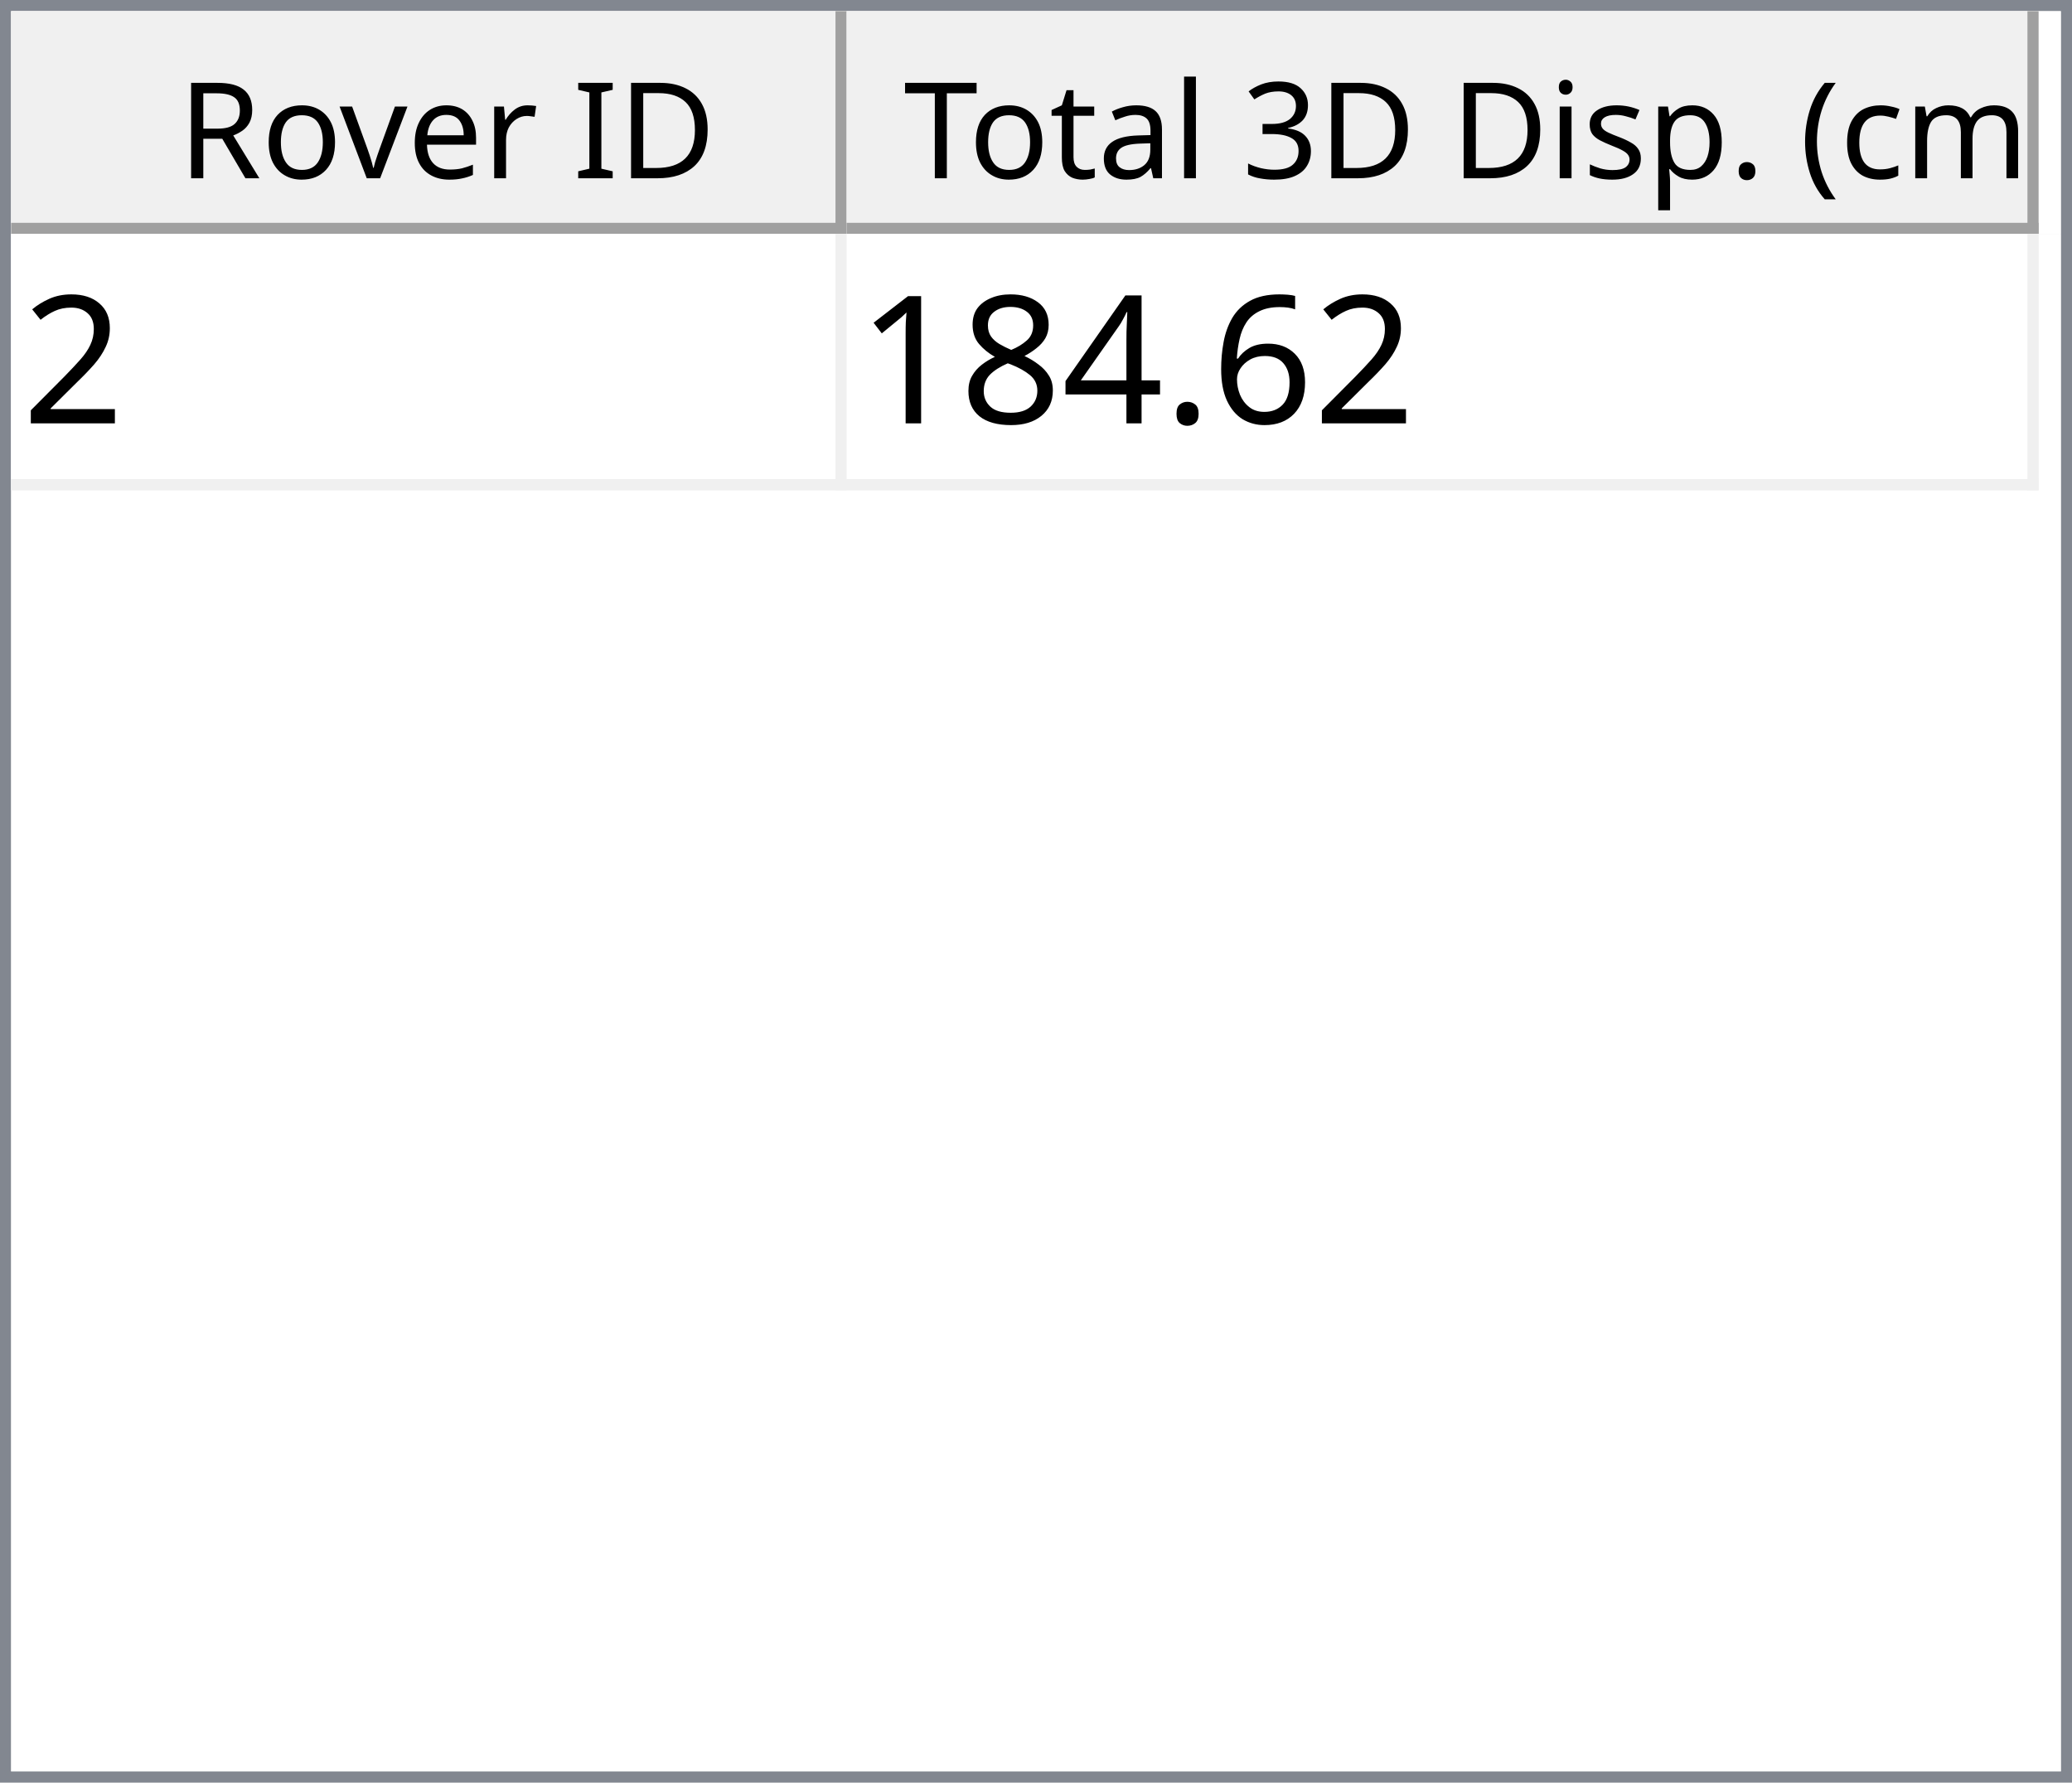
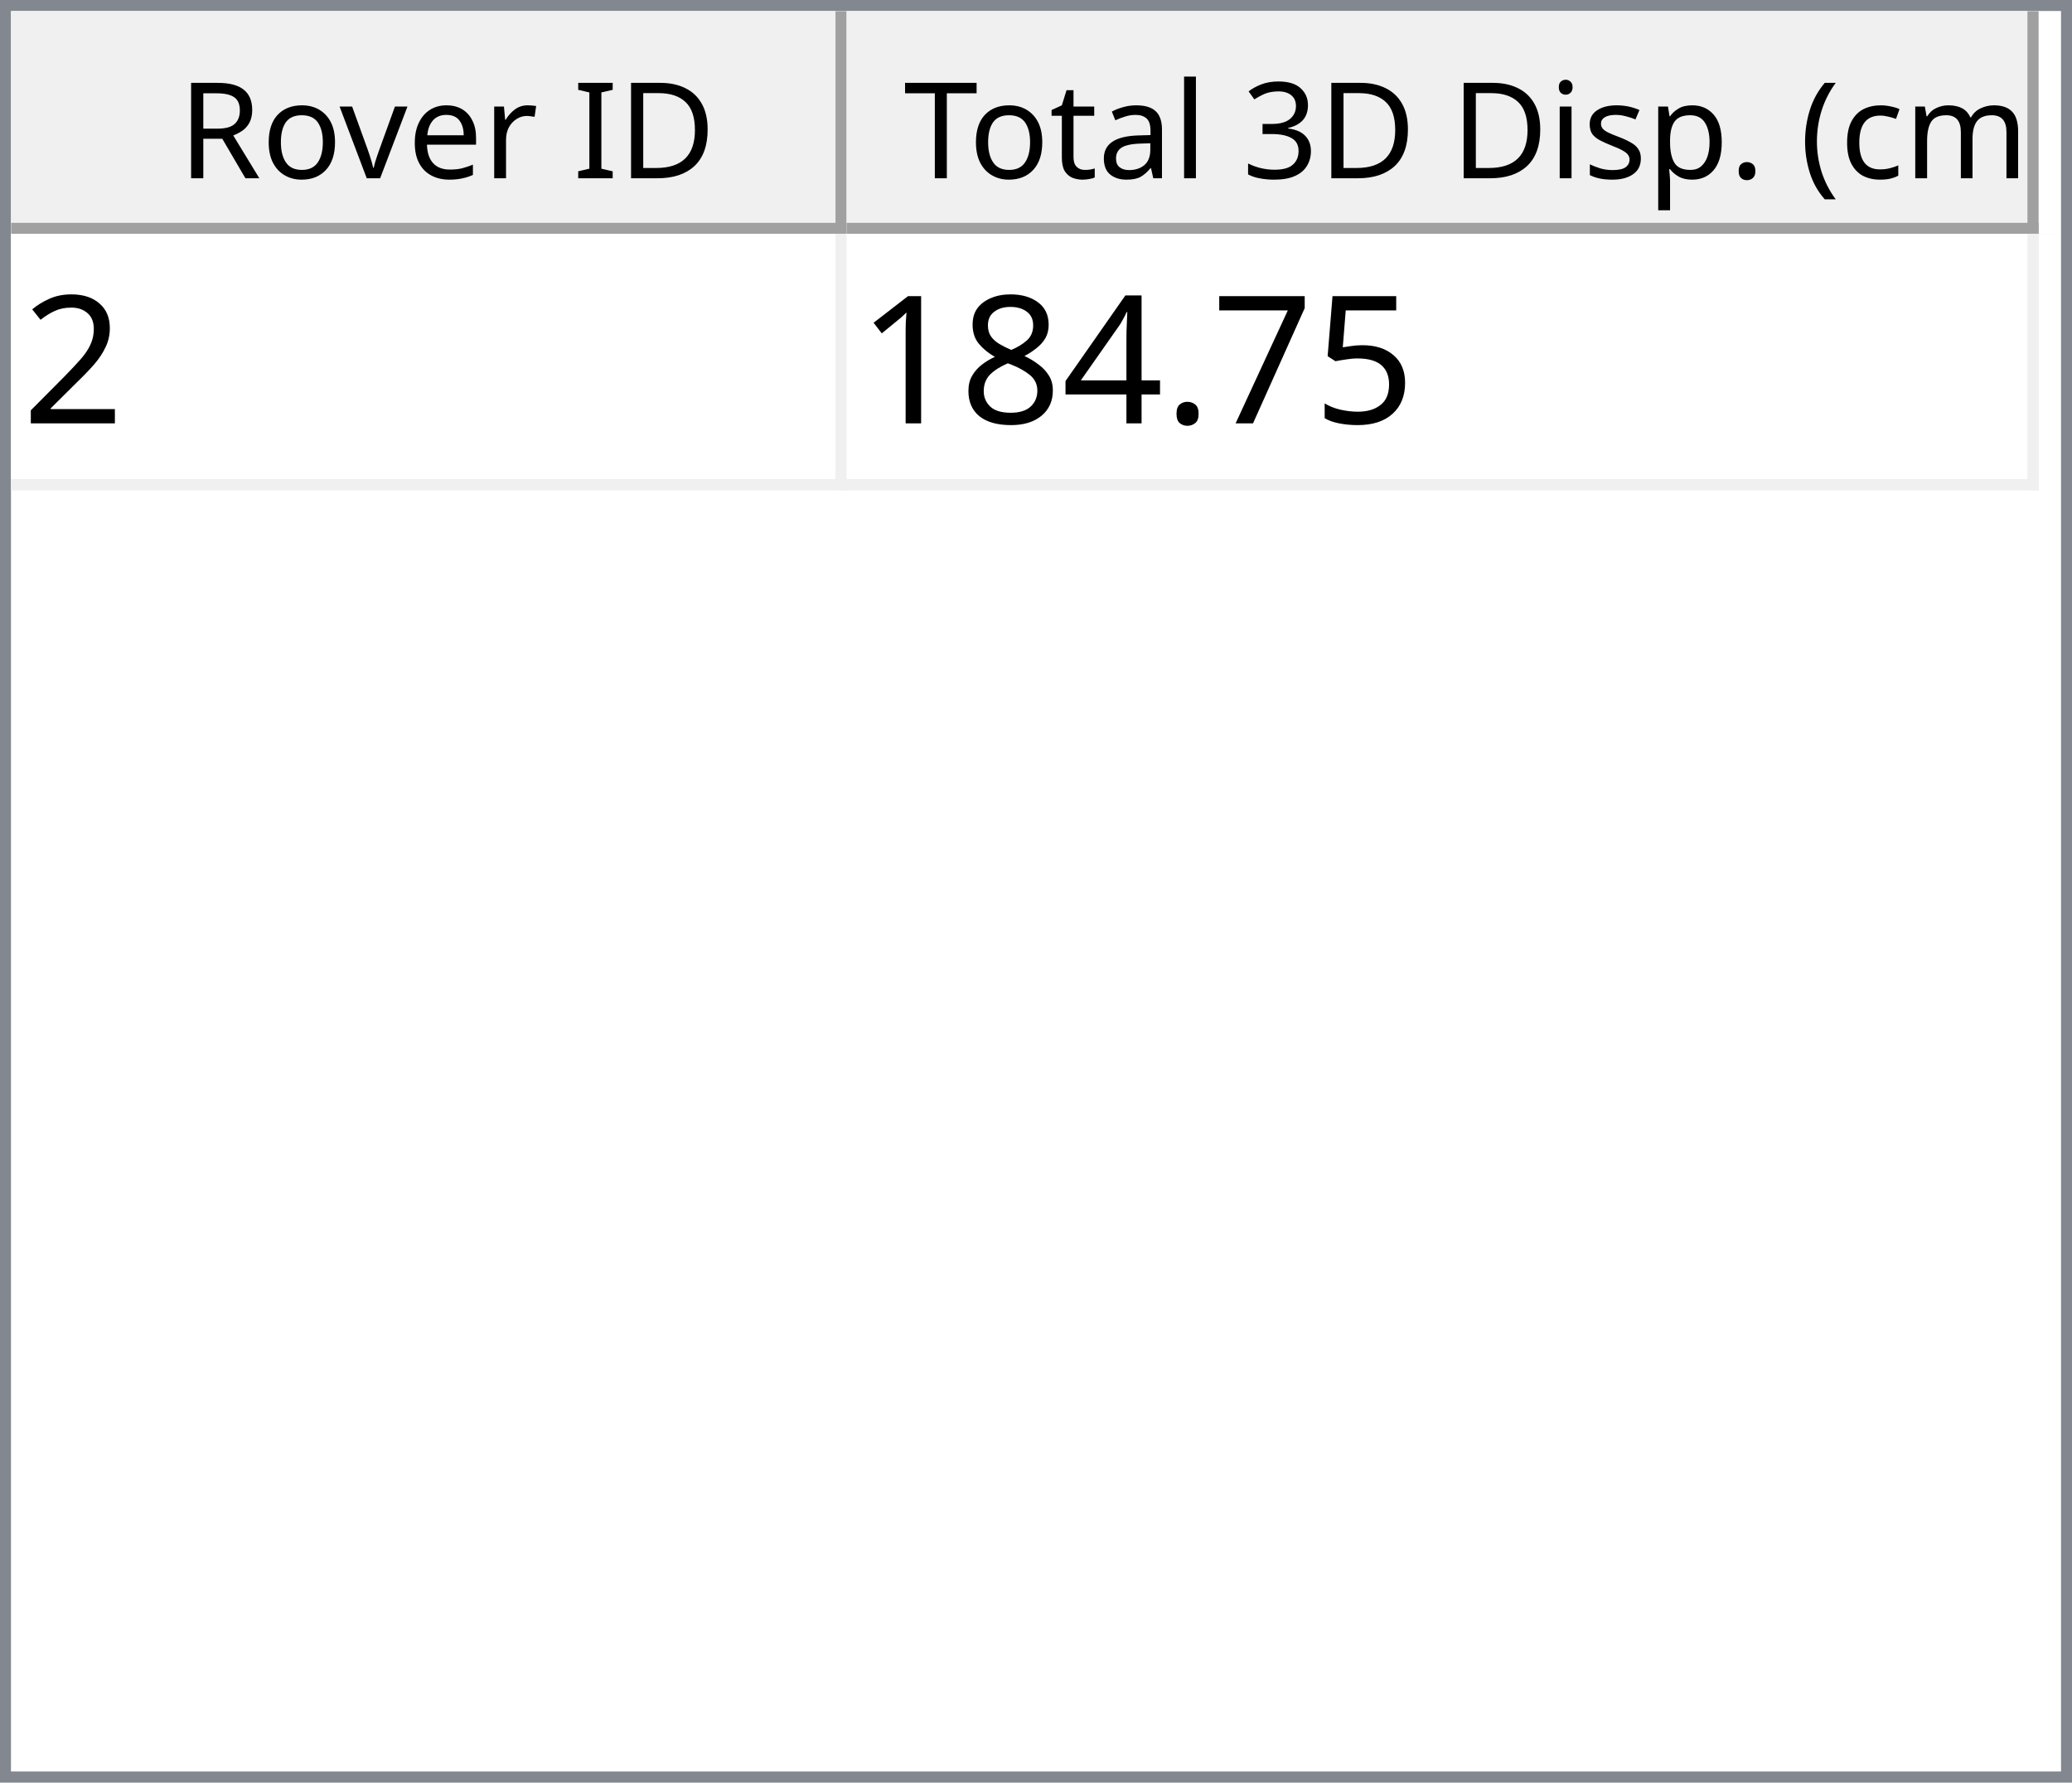
<svg xmlns="http://www.w3.org/2000/svg" style="fill-opacity:1; color-rendering:auto; color-interpolation:auto; text-rendering:auto; stroke:black; stroke-linecap:square; stroke-miterlimit:10; shape-rendering:auto; stroke-opacity:1; fill:black; stroke-dasharray:none; font-weight:normal; stroke-width:1; font-family:'Dialog'; font-style:normal; stroke-linejoin:miter; font-size:12px; stroke-dashoffset:0; image-rendering:auto;" width="186" height="160">
  <defs id="genericDefs" />
  <g>
    <defs id="defs1">
      <clipPath clipPathUnits="userSpaceOnUse" id="clipPath1">
        <path d="M0 0 L186 0 L186 160 L0 160 L0 0 Z" />
      </clipPath>
      <clipPath clipPathUnits="userSpaceOnUse" id="clipPath2">
        <path d="M0 0 L0 160 L186 160 L186 0 Z" />
      </clipPath>
      <clipPath clipPathUnits="userSpaceOnUse" id="clipPath3">
        <path d="M0 0 L0 20 L184 20 L184 0 Z" />
      </clipPath>
      <clipPath clipPathUnits="userSpaceOnUse" id="clipPath4">
        <path d="M0 0 L0 20 L75 20 L75 0 Z" />
      </clipPath>
      <clipPath clipPathUnits="userSpaceOnUse" id="clipPath5">
        <path d="M1 1 L1 19 L74 19 L74 1 Z" />
      </clipPath>
      <clipPath clipPathUnits="userSpaceOnUse" id="clipPath6">
        <path d="M0 0 L0 18 L73 18 L73 0 Z" />
      </clipPath>
      <clipPath clipPathUnits="userSpaceOnUse" id="clipPath7">
        <path d="M-0.5 -0.5 L-0.5 19.5 L74.5 19.5 L74.5 -0.5 Z" />
      </clipPath>
      <clipPath clipPathUnits="userSpaceOnUse" id="clipPath8">
        <path d="M0 0 L0 20 L107 20 L107 0 Z" />
      </clipPath>
      <clipPath clipPathUnits="userSpaceOnUse" id="clipPath9">
        <path d="M1 1 L1 19 L106 19 L106 1 Z" />
      </clipPath>
      <clipPath clipPathUnits="userSpaceOnUse" id="clipPath10">
        <path d="M0 0 L0 18 L105 18 L105 0 Z" />
      </clipPath>
      <clipPath clipPathUnits="userSpaceOnUse" id="clipPath11">
        <path d="M-0.5 -0.5 L-0.5 19.5 L106.5 19.5 L106.5 -0.5 Z" />
      </clipPath>
      <clipPath clipPathUnits="userSpaceOnUse" id="clipPath12">
        <path d="M0 0 L0 138 L184 138 L184 0 Z" />
      </clipPath>
      <clipPath clipPathUnits="userSpaceOnUse" id="clipPath13">
        <path d="M0 0 L0 23 L182 23 L182 0 Z" />
      </clipPath>
      <clipPath clipPathUnits="userSpaceOnUse" id="clipPath14">
        <path d="M-0.5 -0.5 L-0.5 22.5 L181.5 22.5 L181.5 -0.5 Z" />
      </clipPath>
      <clipPath clipPathUnits="userSpaceOnUse" id="clipPath15">
        <path d="M0 0 L0 22 L74 22 L74 0 Z" />
      </clipPath>
      <clipPath clipPathUnits="userSpaceOnUse" id="clipPath16">
        <path d="M0 0 L0 22 L106 22 L106 0 Z" />
      </clipPath>
      <font horiz-adv-x="64.551" id="font1">
        <font-face ascent="107.91" descent="25.098" units-per-em="100" style="font-style:normal; font-family:Segoe UI; font-weight:normal;" />
        <missing-glyph horiz-adv-x="64.551" d="M8.109 0 L8.109 68.266 L56.453 68.266 L56.453 0 L8.109 0 ZM15.328 7.234 L49.219 7.234 L49.219 61.031 L15.328 61.031 L15.328 7.234 Z" />
        <glyph unicode="D" horiz-adv-x="70.117" d="M9.188 0 L9.188 70.016 L28.516 70.016 Q65.531 70.016 65.531 35.891 Q65.531 19.672 55.25 9.836 Q44.969 0 27.734 0 L9.188 0 ZM17.391 62.594 L17.391 7.422 L27.828 7.422 Q41.609 7.422 49.273 14.797 Q56.938 22.172 56.938 35.688 Q56.938 62.594 28.328 62.594 L17.391 62.594 Z" />
        <glyph unicode="I" horiz-adv-x="26.611" d="M17.391 0 L9.188 0 L9.188 70.016 L17.391 70.016 L17.391 0 Z" />
        <glyph unicode=" " horiz-adv-x="27.393" d="" />
        <glyph unicode="r" horiz-adv-x="34.766" d="M34.188 41.891 Q32.078 43.5 28.125 43.5 Q23 43.5 19.555 38.672 Q16.109 33.844 16.109 25.484 L16.109 0 L8.109 0 L8.109 50 L16.109 50 L16.109 39.703 L16.312 39.703 Q18.016 44.969 21.531 47.922 Q25.047 50.875 29.391 50.875 Q32.516 50.875 34.188 50.203 L34.188 41.891 Z" />
        <glyph unicode="e" horiz-adv-x="52.295" d="M48.297 23 L12.984 23 Q13.188 14.656 17.484 10.109 Q21.781 5.562 29.297 5.562 Q37.75 5.562 44.828 11.141 L44.828 3.609 Q38.234 -1.172 27.391 -1.172 Q16.797 -1.172 10.742 5.641 Q4.688 12.453 4.688 24.812 Q4.688 36.469 11.305 43.82 Q17.922 51.172 27.734 51.172 Q37.547 51.172 42.922 44.828 Q48.297 38.484 48.297 27.203 L48.297 23 ZM40.094 29.781 Q40.047 36.719 36.75 40.578 Q33.453 44.438 27.594 44.438 Q21.922 44.438 17.969 40.383 Q14.016 36.328 13.094 29.781 L40.094 29.781 Z" />
        <glyph unicode="v" horiz-adv-x="47.9" d="M47.406 50 L27.484 0 L19.625 0 L0.688 50 L9.469 50 L22.172 13.672 Q23.578 9.672 23.922 6.688 L24.125 6.688 Q24.609 10.453 25.688 13.484 L38.969 50 L47.406 50 Z" />
        <glyph unicode="o" horiz-adv-x="58.594" d="M29 -1.172 Q17.922 -1.172 11.305 5.836 Q4.688 12.844 4.688 24.422 Q4.688 37.016 11.57 44.094 Q18.453 51.172 30.172 51.172 Q41.359 51.172 47.633 44.289 Q53.906 37.406 53.906 25.203 Q53.906 13.234 47.141 6.031 Q40.375 -1.172 29 -1.172 ZM29.594 44.438 Q21.875 44.438 17.383 39.188 Q12.891 33.938 12.891 24.703 Q12.891 15.828 17.43 10.695 Q21.969 5.562 29.594 5.562 Q37.359 5.562 41.531 10.594 Q45.703 15.625 45.703 24.906 Q45.703 34.281 41.531 39.359 Q37.359 44.438 29.594 44.438 Z" />
        <glyph unicode="R" horiz-adv-x="59.814" d="M59.375 0 L49.609 0 L37.891 19.625 Q36.281 22.359 34.766 24.289 Q33.25 26.219 31.664 27.438 Q30.078 28.656 28.25 29.219 Q26.422 29.781 24.125 29.781 L17.391 29.781 L17.391 0 L9.188 0 L9.188 70.016 L30.078 70.016 Q34.672 70.016 38.555 68.867 Q42.438 67.719 45.289 65.375 Q48.141 63.031 49.758 59.547 Q51.375 56.062 51.375 51.375 Q51.375 47.703 50.273 44.656 Q49.172 41.609 47.148 39.211 Q45.125 36.812 42.266 35.133 Q39.406 33.453 35.844 32.516 L35.844 32.328 Q37.594 31.547 38.891 30.547 Q40.188 29.547 41.359 28.18 Q42.531 26.812 43.68 25.078 Q44.828 23.344 46.234 21.047 L59.375 0 ZM17.391 62.594 L17.391 37.203 L28.516 37.203 Q31.594 37.203 34.203 38.133 Q36.812 39.062 38.719 40.797 Q40.625 42.531 41.703 45.047 Q42.781 47.562 42.781 50.688 Q42.781 56.297 39.141 59.445 Q35.5 62.594 28.609 62.594 L17.391 62.594 Z" />
        <glyph unicode=")" horiz-adv-x="30.176" d="M8.297 -15.922 L1.172 -15.922 Q16.406 2.344 16.406 26.812 Q16.406 51.469 1.078 70.016 L8.297 70.016 Q23.531 52.156 23.531 26.703 Q23.531 1.375 8.297 -15.922 Z" />
        <glyph unicode="m" horiz-adv-x="86.133" d="M79.109 0 L71.094 0 L71.094 28.719 Q71.094 37.016 68.531 40.727 Q65.969 44.438 59.906 44.438 Q54.781 44.438 51.195 39.75 Q47.609 35.062 47.609 28.516 L47.609 0 L39.594 0 L39.594 29.688 Q39.594 44.438 28.219 44.438 Q22.953 44.438 19.531 40.016 Q16.109 35.594 16.109 28.516 L16.109 0 L8.109 0 L8.109 50 L16.109 50 L16.109 42.094 L16.312 42.094 Q21.625 51.172 31.844 51.172 Q36.969 51.172 40.773 48.312 Q44.578 45.453 46 40.828 Q51.562 51.172 62.594 51.172 Q79.109 51.172 79.109 30.812 L79.109 0 Z" />
        <glyph unicode="c" horiz-adv-x="46.191" d="M42.188 2.297 Q36.422 -1.172 28.516 -1.172 Q17.828 -1.172 11.258 5.789 Q4.688 12.75 4.688 23.828 Q4.688 36.188 11.766 43.68 Q18.844 51.172 30.672 51.172 Q37.25 51.172 42.281 48.734 L42.281 40.531 Q36.719 44.438 30.375 44.438 Q22.703 44.438 17.797 38.945 Q12.891 33.453 12.891 24.516 Q12.891 15.719 17.508 10.641 Q22.125 5.562 29.891 5.562 Q36.422 5.562 42.188 9.906 L42.188 2.297 Z" />
        <glyph unicode="(" horiz-adv-x="30.176" d="M29.109 -15.922 L21.969 -15.922 Q6.844 1.375 6.844 26.703 Q6.844 52.156 21.969 70.016 L29.203 70.016 Q13.875 51.469 13.875 26.812 Q13.875 2.344 29.109 -15.922 Z" />
        <glyph unicode="." horiz-adv-x="21.68" d="M10.891 -1.078 Q8.641 -1.078 7.055 0.539 Q5.469 2.156 5.469 4.391 Q5.469 6.641 7.055 8.273 Q8.641 9.906 10.891 9.906 Q13.188 9.906 14.797 8.273 Q16.406 6.641 16.406 4.391 Q16.406 2.156 14.797 0.539 Q13.188 -1.078 10.891 -1.078 Z" />
        <glyph unicode="p" horiz-adv-x="58.789" d="M16.312 7.234 L16.109 7.234 L16.109 -23 L8.109 -23 L8.109 50 L16.109 50 L16.109 41.219 L16.312 41.219 Q22.219 51.172 33.594 51.172 Q43.266 51.172 48.688 44.461 Q54.109 37.75 54.109 26.469 Q54.109 13.922 48 6.375 Q41.891 -1.172 31.297 -1.172 Q21.578 -1.172 16.312 7.234 ZM16.109 27.391 L16.109 20.406 Q16.109 14.203 20.141 9.883 Q24.172 5.562 30.375 5.562 Q37.641 5.562 41.773 11.133 Q45.906 16.703 45.906 26.609 Q45.906 34.969 42.047 39.703 Q38.188 44.438 31.594 44.438 Q24.609 44.438 20.359 39.578 Q16.109 34.719 16.109 27.391 Z" />
        <glyph unicode="s" horiz-adv-x="42.432" d="M5.078 1.812 L5.078 10.406 Q11.625 5.562 19.484 5.562 Q30.031 5.562 30.031 12.594 Q30.031 14.594 29.125 15.992 Q28.219 17.391 26.68 18.461 Q25.141 19.531 23.07 20.383 Q21 21.234 18.609 22.172 Q15.281 23.484 12.766 24.828 Q10.25 26.172 8.57 27.859 Q6.891 29.547 6.031 31.695 Q5.172 33.844 5.172 36.719 Q5.172 40.234 6.789 42.945 Q8.406 45.656 11.086 47.484 Q13.766 49.312 17.211 50.242 Q20.656 51.172 24.312 51.172 Q30.812 51.172 35.938 48.922 L35.938 40.828 Q30.422 44.438 23.25 44.438 Q21 44.438 19.195 43.922 Q17.391 43.406 16.094 42.477 Q14.797 41.547 14.086 40.258 Q13.375 38.969 13.375 37.406 Q13.375 35.453 14.086 34.133 Q14.797 32.812 16.164 31.789 Q17.531 30.766 19.484 29.938 Q21.438 29.109 23.922 28.125 Q27.25 26.859 29.883 25.516 Q32.516 24.172 34.375 22.484 Q36.234 20.797 37.234 18.602 Q38.234 16.406 38.234 13.375 Q38.234 9.672 36.602 6.938 Q34.969 4.203 32.234 2.398 Q29.5 0.594 25.93 -0.289 Q22.359 -1.172 18.453 -1.172 Q10.75 -1.172 5.078 1.812 Z" />
        <glyph unicode="i" horiz-adv-x="24.219" d="M12.203 62.703 Q10.062 62.703 8.547 64.164 Q7.031 65.625 7.031 67.875 Q7.031 70.125 8.547 71.609 Q10.062 73.094 12.203 73.094 Q14.406 73.094 15.945 71.609 Q17.484 70.125 17.484 67.875 Q17.484 65.719 15.945 64.211 Q14.406 62.703 12.203 62.703 ZM16.109 0 L8.109 0 L8.109 50 L16.109 50 L16.109 0 Z" />
        <glyph unicode="3" horiz-adv-x="53.906" d="M46.531 19.828 Q46.531 15.094 44.75 11.211 Q42.969 7.328 39.719 4.57 Q36.469 1.812 31.93 0.297 Q27.391 -1.219 21.922 -1.219 Q11.922 -1.219 6 2.594 L6 11.188 Q13.094 5.609 22.219 5.609 Q25.875 5.609 28.828 6.539 Q31.781 7.469 33.906 9.227 Q36.031 10.984 37.18 13.477 Q38.328 15.969 38.328 19.094 Q38.328 32.812 18.797 32.812 L12.984 32.812 L12.984 39.594 L18.5 39.594 Q35.797 39.594 35.797 52.484 Q35.797 64.406 22.609 64.406 Q15.188 64.406 8.688 59.422 L8.688 67.188 Q15.375 71.188 24.609 71.188 Q29 71.188 32.57 69.969 Q36.141 68.75 38.68 66.555 Q41.219 64.359 42.609 61.281 Q44 58.203 44 54.5 Q44 40.672 30.031 36.719 L30.031 36.531 Q33.594 36.141 36.625 34.797 Q39.656 33.453 41.852 31.305 Q44.047 29.156 45.289 26.25 Q46.531 23.344 46.531 19.828 Z" />
        <glyph unicode="l" horiz-adv-x="24.219" d="M16.109 0 L8.109 0 L8.109 74.031 L16.109 74.031 L16.109 0 Z" />
        <glyph unicode="a" horiz-adv-x="50.879" d="M43.891 0 L35.891 0 L35.891 7.812 L35.688 7.812 Q30.469 -1.172 20.312 -1.172 Q12.844 -1.172 8.617 2.781 Q4.391 6.734 4.391 13.281 Q4.391 27.297 20.906 29.594 L35.891 31.688 Q35.891 44.438 25.594 44.438 Q16.547 44.438 9.281 38.281 L9.281 46.484 Q16.656 51.172 26.266 51.172 Q43.891 51.172 43.891 32.516 L43.891 0 ZM35.891 25.297 L23.828 23.641 Q18.266 22.859 15.43 20.875 Q12.594 18.891 12.594 13.875 Q12.594 10.203 15.211 7.883 Q17.828 5.562 22.172 5.562 Q28.125 5.562 32.008 9.742 Q35.891 13.922 35.891 20.312 L35.891 25.297 Z" />
        <glyph unicode="t" horiz-adv-x="33.887" d="M31.297 0.484 Q28.469 -1.078 23.828 -1.078 Q10.688 -1.078 10.688 13.578 L10.688 43.172 L2.094 43.172 L2.094 50 L10.688 50 L10.688 62.203 L18.703 64.797 L18.703 50 L31.297 50 L31.297 43.172 L18.703 43.172 L18.703 14.984 Q18.703 9.969 20.414 7.82 Q22.125 5.672 26.078 5.672 Q29.109 5.672 31.297 7.328 L31.297 0.484 Z" />
        <glyph unicode="T" horiz-adv-x="52.393" d="M50.594 62.594 L30.375 62.594 L30.375 0 L22.172 0 L22.172 62.594 L2 62.594 L2 70.016 L50.594 70.016 L50.594 62.594 Z" />
      </font>
      <font horiz-adv-x="75.0" id="font2">
        <font-face ascent="100.537" descent="21.973" units-per-em="100" style="font-style:normal; font-family:sans-serif; font-weight:normal;" />
        <missing-glyph horiz-adv-x="75.0" d="M12.5 0 L12.5 62.5 L62.5 62.5 L62.5 0 L12.5 0 ZM14.062 1.562 L60.938 1.562 L60.938 60.938 L14.062 60.938 L14.062 1.562 Z" />
        <glyph unicode="2" horiz-adv-x="55.615" d="M50.344 8.453 L50.344 0 L3.031 0 Q2.938 3.172 4.047 6.109 Q5.859 10.938 9.836 15.625 Q13.812 20.312 21.344 26.469 Q33.016 36.031 37.117 41.625 Q41.219 47.219 41.219 52.203 Q41.219 57.422 37.477 61.008 Q33.734 64.594 27.734 64.594 Q21.391 64.594 17.578 60.789 Q13.766 56.984 13.719 50.25 L4.688 51.172 Q5.609 61.281 11.664 66.578 Q17.719 71.875 27.938 71.875 Q38.234 71.875 44.242 66.164 Q50.25 60.453 50.25 52 Q50.25 47.703 48.492 43.555 Q46.734 39.406 42.656 34.812 Q38.578 30.219 29.109 22.219 Q21.188 15.578 18.945 13.211 Q16.703 10.844 15.234 8.453 L50.344 8.453 Z" />
-         <glyph unicode="6" horiz-adv-x="55.615" d="M49.75 54.047 L41.016 53.375 Q39.844 58.547 37.703 60.891 Q34.125 64.656 28.906 64.656 Q24.703 64.656 21.531 62.312 Q17.391 59.281 14.992 53.469 Q12.594 47.656 12.5 36.922 Q15.672 41.75 20.266 44.094 Q24.859 46.438 29.891 46.438 Q38.672 46.438 44.852 39.969 Q51.031 33.5 51.031 23.25 Q51.031 16.5 48.125 10.719 Q45.219 4.938 40.141 1.859 Q35.062 -1.219 28.609 -1.219 Q17.625 -1.219 10.695 6.859 Q3.766 14.938 3.766 33.5 Q3.766 54.25 11.422 63.672 Q18.109 71.875 29.438 71.875 Q37.891 71.875 43.289 67.141 Q48.688 62.406 49.75 54.047 ZM13.875 23.188 Q13.875 18.656 15.797 14.508 Q17.719 10.359 21.188 8.18 Q24.656 6 28.469 6 Q34.031 6 38.039 10.492 Q42.047 14.984 42.047 22.703 Q42.047 30.125 38.086 34.398 Q34.125 38.672 28.125 38.672 Q22.172 38.672 18.023 34.398 Q13.875 30.125 13.875 23.188 Z" />
+         <glyph unicode="5" horiz-adv-x="55.615" d="M4.156 18.75 L13.375 19.531 Q14.406 12.797 18.141 9.398 Q21.875 6 27.156 6 Q33.5 6 37.891 10.789 Q42.281 15.578 42.281 23.484 Q42.281 31 38.062 35.352 Q33.844 39.703 27 39.703 Q22.75 39.703 19.336 37.773 Q15.922 35.844 13.969 32.766 L5.719 33.844 L12.641 70.609 L48.25 70.609 L48.25 62.203 L19.672 62.203 L15.828 42.969 Q22.266 47.469 29.344 47.469 Q38.719 47.469 45.164 40.969 Q51.609 34.469 51.609 24.266 Q51.609 14.547 45.953 7.469 Q39.062 -1.219 27.156 -1.219 Q17.391 -1.219 11.211 4.25 Q5.031 9.719 4.156 18.75 Z" />
+         <glyph unicode="7" horiz-adv-x="55.615" d="M4.734 62.203 L4.734 70.656 L51.078 70.656 L51.078 63.812 Q44.234 56.547 37.523 44.484 Q30.812 32.422 27.156 19.672 Q24.516 10.688 23.781 0 L14.75 0 Q14.891 8.453 18.062 20.414 Q21.234 32.375 27.172 43.484 Q33.109 54.594 39.797 62.203 L4.734 62.203 Z" />
        <glyph unicode="." horiz-adv-x="27.783" d="M9.078 0 L9.078 10.016 L19.094 10.016 L19.094 0 L9.078 0 Z" />
        <glyph unicode="4" horiz-adv-x="55.615" d="M32.328 0 L32.328 17.141 L1.266 17.141 L1.266 25.203 L33.938 71.578 L41.109 71.578 L41.109 25.203 L50.781 25.203 L50.781 17.141 L41.109 17.141 L41.109 0 L32.328 0 ZM32.328 25.203 L32.328 57.469 L9.906 25.203 L32.328 25.203 Z" />
        <glyph unicode="8" horiz-adv-x="55.615" d="M17.672 38.812 Q12.203 40.828 9.57 44.539 Q6.938 48.25 6.938 53.422 Q6.938 61.234 12.555 66.555 Q18.172 71.875 27.484 71.875 Q36.859 71.875 42.578 66.43 Q48.297 60.984 48.297 53.172 Q48.297 48.188 45.68 44.508 Q43.062 40.828 37.75 38.812 Q44.344 36.672 47.781 31.883 Q51.219 27.094 51.219 20.453 Q51.219 11.281 44.727 5.031 Q38.234 -1.219 27.641 -1.219 Q17.047 -1.219 10.547 5.055 Q4.047 11.328 4.047 20.703 Q4.047 27.688 7.594 32.398 Q11.141 37.109 17.672 38.812 ZM15.922 53.719 Q15.922 48.641 19.195 45.414 Q22.469 42.188 27.688 42.188 Q32.766 42.188 36.016 45.383 Q39.266 48.578 39.266 53.219 Q39.266 58.062 35.914 61.359 Q32.562 64.656 27.594 64.656 Q22.562 64.656 19.242 61.43 Q15.922 58.203 15.922 53.719 ZM13.094 20.656 Q13.094 16.891 14.875 13.375 Q16.656 9.859 20.172 7.93 Q23.688 6 27.734 6 Q34.031 6 38.133 10.055 Q42.234 14.109 42.234 20.359 Q42.234 26.703 38.016 30.859 Q33.797 35.016 27.438 35.016 Q21.234 35.016 17.164 30.914 Q13.094 26.812 13.094 20.656 Z" />
        <glyph unicode="1" horiz-adv-x="55.615" d="M37.25 0 L28.469 0 L28.469 56 Q25.297 52.984 20.141 49.953 Q14.984 46.922 10.891 45.406 L10.891 53.906 Q18.266 57.375 23.781 62.305 Q29.297 67.234 31.594 71.875 L37.25 71.875 L37.25 0 Z" />
      </font>
    </defs>
    <g style="fill:white; stroke:white;">
      <rect x="0" y="0" width="186" style="clip-path:url(#clipPath1); stroke:none;" height="160" />
    </g>
    <g style="fill:white; text-rendering:optimizeSpeed; color-rendering:optimizeSpeed; image-rendering:optimizeSpeed; shape-rendering:crispEdges; stroke:white; color-interpolation:sRGB;">
      <rect x="0" width="186" height="160" y="0" style="stroke:none;" />
      <path style="stroke:none;" d="M0 160 L186 160 L186 0 L0 0 Z" />
    </g>
    <g style="fill:rgb(240,240,240); font-family:'Segoe UI'; stroke:rgb(240,240,240);">
      <rect x="0" y="0" width="186" style="clip-path:url(#clipPath2); stroke:none;" height="160" />
    </g>
    <g style="fill:rgb(130,135,144); font-family:'Segoe UI'; stroke:rgb(130,135,144);">
      <path d="M0 0 L186 0 L186 160 L0 160 L0 0 ZM1 1 L185 1 L185 159 L1 159 L1 1 Z" style="fill-rule:evenodd; clip-path:url(#clipPath2); stroke:none;" />
    </g>
    <g style="fill:white; font-family:'Segoe UI'; stroke:white;" transform="translate(1,1)">
      <rect x="0" y="0" width="184" style="clip-path:url(#clipPath3); stroke:none;" height="20" />
    </g>
    <g style="fill:rgb(240,240,240); font-family:'Segoe UI'; stroke:rgb(240,240,240);" transform="translate(1,1)">
      <rect x="0" y="0" width="75" style="clip-path:url(#clipPath4); stroke:none;" height="20" />
    </g>
    <g style="font-family:'Segoe UI';" transform="translate(2,2)">
      <text x="14" xml:space="preserve" y="14" style="clip-path:url(#clipPath6); stroke:none;">Rover ID</text>
    </g>
    <g style="fill:rgb(160,160,160); font-family:'Segoe UI'; stroke:rgb(160,160,160); stroke-linejoin:bevel;" transform="translate(1.5,1.5)">
      <line x1="74" x2="74" y1="0" style="fill:none; clip-path:url(#clipPath7);" y2="19" />
    </g>
    <g style="fill:rgb(160,160,160); font-family:'Segoe UI'; stroke:rgb(160,160,160); stroke-linejoin:bevel;" transform="matrix(1,0,0,1,1,1) translate(0.5,0.5)">
      <line x1="0" x2="74" y1="19" style="fill:none; clip-path:url(#clipPath7);" y2="19" />
    </g>
    <g style="fill:rgb(240,240,240); font-family:'Segoe UI'; stroke:rgb(240,240,240);" transform="translate(76,1)">
      <rect x="0" y="0" width="107" style="clip-path:url(#clipPath8); stroke:none;" height="20" />
    </g>
    <g style="font-family:'Segoe UI';" transform="translate(77,2)">
      <text x="1" xml:space="preserve" y="14" style="clip-path:url(#clipPath10); stroke:none;"> Total 3D Disp. (cm)</text>
    </g>
    <g style="fill:rgb(160,160,160); font-family:'Segoe UI'; stroke:rgb(160,160,160); stroke-linejoin:bevel;" transform="translate(76.5,1.5)">
      <line x1="106" x2="106" y1="0" style="fill:none; clip-path:url(#clipPath11);" y2="19" />
    </g>
    <g style="fill:rgb(160,160,160); font-family:'Segoe UI'; stroke:rgb(160,160,160); stroke-linejoin:bevel;" transform="matrix(1,0,0,1,76,1) translate(0.5,0.5)">
      <line x1="0" x2="106" y1="19" style="fill:none; clip-path:url(#clipPath11);" y2="19" />
    </g>
    <g style="fill:white; font-family:'Segoe UI'; stroke:white;" transform="translate(1,21)">
      <rect x="0" y="0" width="184" style="clip-path:url(#clipPath12); stroke:none;" height="138" />
    </g>
    <g style="fill:rgb(240,240,240); font-size:16px; font-family:sans-serif; stroke:rgb(240,240,240);" transform="translate(1,21)">
      <rect x="0" y="0" width="182" style="clip-path:url(#clipPath13); stroke:none;" height="23" />
      <line transform="translate(0.5,0.5)" x1="0" x2="181" y1="22" style="clip-path:url(#clipPath14); fill:none; stroke-linejoin:bevel;" y2="22" />
    </g>
    <g transform="matrix(1,0,0,1,1,21) translate(0.5,0.5)" style="fill:rgb(240,240,240); font-size:16px; font-family:sans-serif; stroke:rgb(240,240,240); stroke-linejoin:bevel;">
      <line x1="74" x2="74" y1="0" style="fill:none; clip-path:url(#clipPath14);" y2="22" />
    </g>
    <g transform="matrix(1,0,0,1,1,21) translate(0.5,0.5)" style="fill:rgb(240,240,240); font-size:16px; font-family:sans-serif; stroke:rgb(240,240,240); stroke-linejoin:bevel;">
      <line x1="181" x2="181" y1="0" style="fill:none; clip-path:url(#clipPath14);" y2="22" />
    </g>
    <g style="fill:white; font-size:16px; font-family:sans-serif; stroke:white;" transform="matrix(1,0,0,1,1,21)">
      <rect x="0" y="0" width="74" style="clip-path:url(#clipPath15); stroke:none;" height="22" />
      <text x="1" y="17" style="fill:black; clip-path:url(#clipPath15); stroke:none;" xml:space="preserve">2</text>
    </g>
    <g style="fill:white; font-size:16px; font-family:sans-serif; stroke:white;" transform="matrix(1,0,0,1,1,21) translate(75,0)">
      <rect x="0" y="0" width="106" style="clip-path:url(#clipPath16); stroke:none;" height="22" />
-       <text x="1" y="17" style="fill:black; clip-path:url(#clipPath16); stroke:none;" xml:space="preserve">184.62</text>
+       <text x="1" y="17" style="fill:black; clip-path:url(#clipPath16); stroke:none;" xml:space="preserve">184.75</text>
    </g>
  </g>
</svg>
